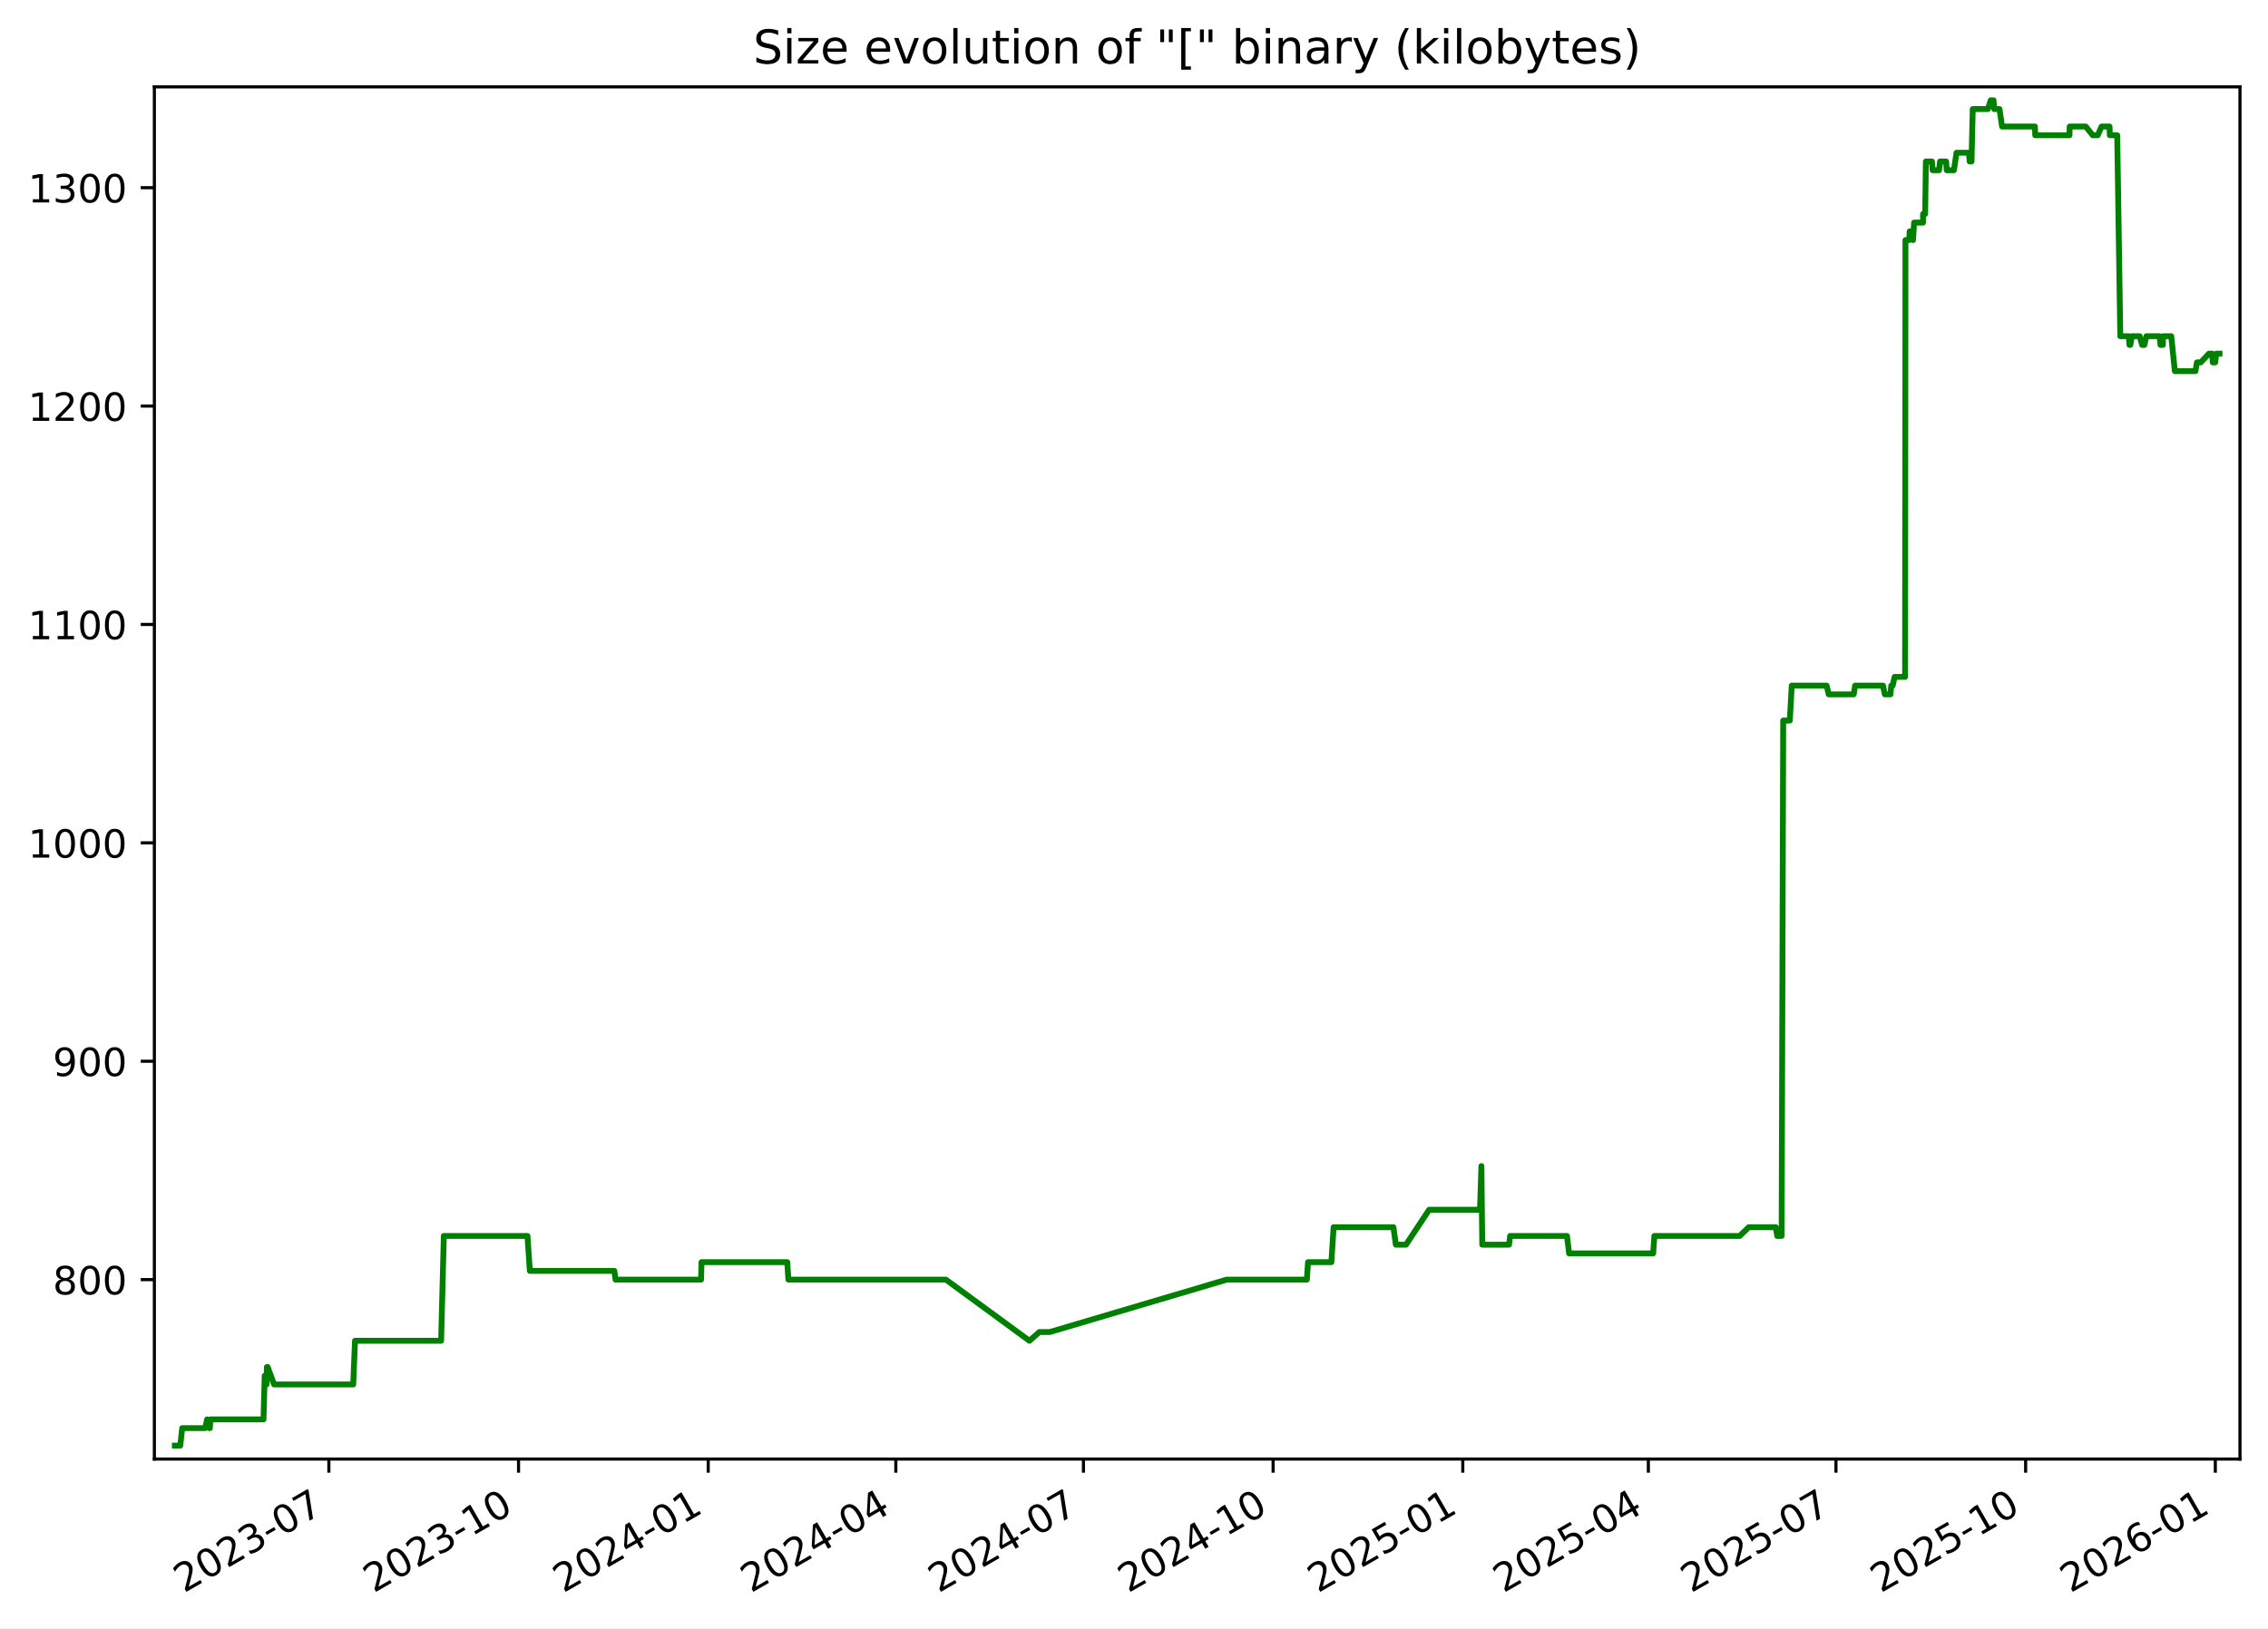
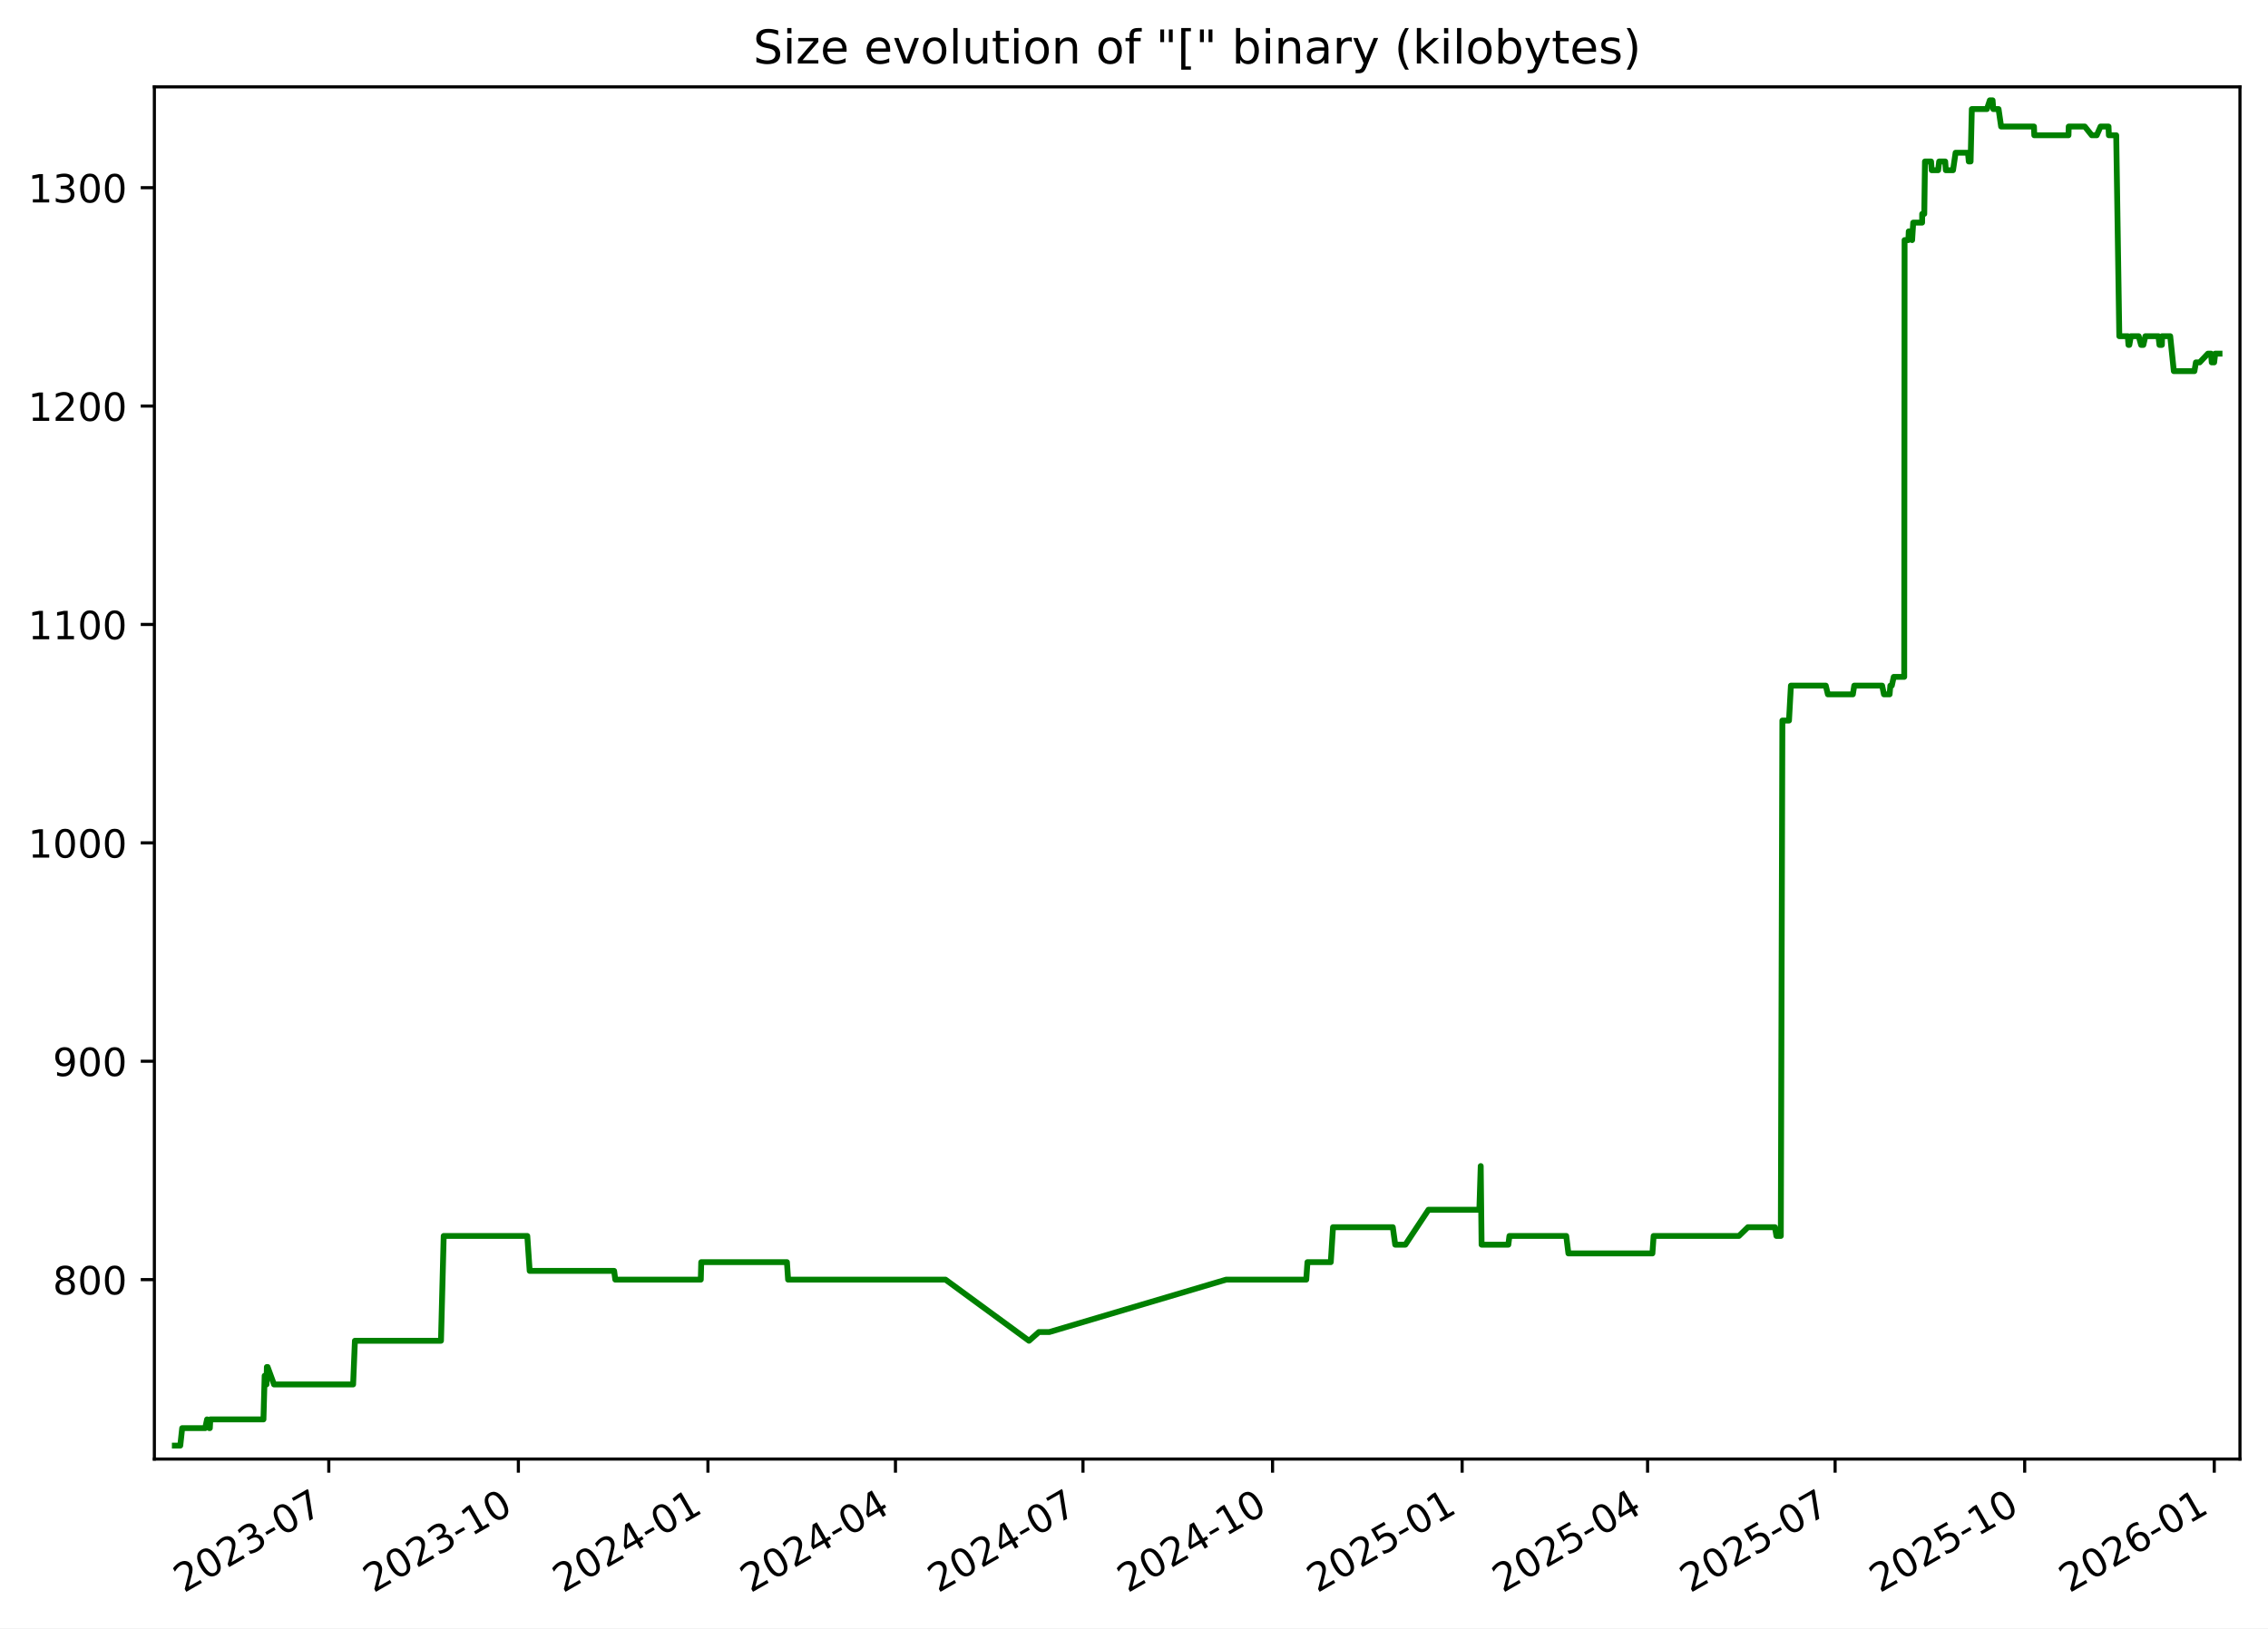
<svg xmlns="http://www.w3.org/2000/svg" xmlns:xlink="http://www.w3.org/1999/xlink" width="582.53pt" height="418.303pt" viewBox="0 0 582.53 418.303" version="1.1">
  <defs>
    <style type="text/css">*{stroke-linejoin: round; stroke-linecap: butt}</style>
  </defs>
  <g id="figure_1">
    <g id="patch_1">
      <path d="M -0 418.303  L 582.53 418.303  L 582.53 0  L -0 0  z " style="fill: #ffffff" />
    </g>
    <g id="axes_1">
      <g id="patch_2">
        <path d="M 39.65 374.83  L 575.33 374.83  L 575.33 22.318  L 39.65 22.318  z " style="fill: #ffffff" />
      </g>
      <g id="matplotlib.axis_1">
        <g id="xtick_1">
          <g id="line2d_1">
            <defs>
-               <path id="m2ae72f16f3" d="M 0 0  L 0 3.5  " style="stroke: #000000; stroke-width: 0.8" />
+               <path id="maf9f9724b5" d="M 0 0  L 0 3.5  " style="stroke: #000000; stroke-width: 0.8" />
            </defs>
            <g>
-               <use xlink:href="#m2ae72f16f3" x="84.469" y="374.83" style="stroke: #000000; stroke-width: 0.8" />
+               <use xlink:href="#maf9f9724b5" x="84.449" y="374.83" style="stroke: #000000; stroke-width: 0.8" />
            </g>
          </g>
          <g id="text_1">
-             <g transform="translate(47.24427 409.302) rotate(-30) scale(0.1 -0.1)">
+             <g transform="translate(47.22401 409.302) rotate(-30) scale(0.1 -0.1)">
              <defs>
                <path id="DejaVuSans-32" d="M 1228 531  L 3431 531  L 3431 0  L 469 0  L 469 531  Q 828 903 1448 1529  Q 2069 2156 2228 2338  Q 2531 2678 2651 2914  Q 2772 3150 2772 3378  Q 2772 3750 2511 3984  Q 2250 4219 1831 4219  Q 1534 4219 1204 4116  Q 875 4013 500 3803  L 500 4441  Q 881 4594 1212 4672  Q 1544 4750 1819 4750  Q 2544 4750 2975 4387  Q 3406 4025 3406 3419  Q 3406 3131 3298 2873  Q 3191 2616 2906 2266  Q 2828 2175 2409 1742  Q 1991 1309 1228 531  z " transform="scale(0.015625)" />
                <path id="DejaVuSans-30" d="M 2034 4250  Q 1547 4250 1301 3770  Q 1056 3291 1056 2328  Q 1056 1369 1301 889  Q 1547 409 2034 409  Q 2525 409 2770 889  Q 3016 1369 3016 2328  Q 3016 3291 2770 3770  Q 2525 4250 2034 4250  z M 2034 4750  Q 2819 4750 3233 4129  Q 3647 3509 3647 2328  Q 3647 1150 3233 529  Q 2819 -91 2034 -91  Q 1250 -91 836 529  Q 422 1150 422 2328  Q 422 3509 836 4129  Q 1250 4750 2034 4750  z " transform="scale(0.015625)" />
                <path id="DejaVuSans-33" d="M 2597 2516  Q 3050 2419 3304 2112  Q 3559 1806 3559 1356  Q 3559 666 3084 287  Q 2609 -91 1734 -91  Q 1441 -91 1130 -33  Q 819 25 488 141  L 488 750  Q 750 597 1062 519  Q 1375 441 1716 441  Q 2309 441 2620 675  Q 2931 909 2931 1356  Q 2931 1769 2642 2001  Q 2353 2234 1838 2234  L 1294 2234  L 1294 2753  L 1863 2753  Q 2328 2753 2575 2939  Q 2822 3125 2822 3475  Q 2822 3834 2567 4026  Q 2313 4219 1838 4219  Q 1578 4219 1281 4162  Q 984 4106 628 3988  L 628 4550  Q 988 4650 1302 4700  Q 1616 4750 1894 4750  Q 2613 4750 3031 4423  Q 3450 4097 3450 3541  Q 3450 3153 3228 2886  Q 3006 2619 2597 2516  z " transform="scale(0.015625)" />
                <path id="DejaVuSans-2d" d="M 313 2009  L 1997 2009  L 1997 1497  L 313 1497  L 313 2009  z " transform="scale(0.015625)" />
                <path id="DejaVuSans-37" d="M 525 4666  L 3525 4666  L 3525 4397  L 1831 0  L 1172 0  L 2766 4134  L 525 4134  L 525 4666  z " transform="scale(0.015625)" />
              </defs>
              <use xlink:href="#DejaVuSans-32" />
              <use xlink:href="#DejaVuSans-30" x="63.623" />
              <use xlink:href="#DejaVuSans-32" x="127.246" />
              <use xlink:href="#DejaVuSans-33" x="190.869" />
              <use xlink:href="#DejaVuSans-2d" x="254.492" />
              <use xlink:href="#DejaVuSans-30" x="290.576" />
              <use xlink:href="#DejaVuSans-37" x="354.199" />
            </g>
          </g>
        </g>
        <g id="xtick_2">
          <g id="line2d_2">
            <g>
-               <use xlink:href="#m2ae72f16f3" x="133.187" y="374.83" style="stroke: #000000; stroke-width: 0.8" />
+               <use xlink:href="#maf9f9724b5" x="133.141" y="374.83" style="stroke: #000000; stroke-width: 0.8" />
            </g>
          </g>
          <g id="text_2">
-             <g transform="translate(95.96168 409.302) rotate(-30) scale(0.1 -0.1)">
+             <g transform="translate(95.91649 409.302) rotate(-30) scale(0.1 -0.1)">
              <defs>
                <path id="DejaVuSans-31" d="M 794 531  L 1825 531  L 1825 4091  L 703 3866  L 703 4441  L 1819 4666  L 2450 4666  L 2450 531  L 3481 531  L 3481 0  L 794 0  L 794 531  z " transform="scale(0.015625)" />
              </defs>
              <use xlink:href="#DejaVuSans-32" />
              <use xlink:href="#DejaVuSans-30" x="63.623" />
              <use xlink:href="#DejaVuSans-32" x="127.246" />
              <use xlink:href="#DejaVuSans-33" x="190.869" />
              <use xlink:href="#DejaVuSans-2d" x="254.492" />
              <use xlink:href="#DejaVuSans-31" x="290.576" />
              <use xlink:href="#DejaVuSans-30" x="354.199" />
            </g>
          </g>
        </g>
        <g id="xtick_3">
          <g id="line2d_3">
            <g>
-               <use xlink:href="#m2ae72f16f3" x="181.904" y="374.83" style="stroke: #000000; stroke-width: 0.8" />
+               <use xlink:href="#maf9f9724b5" x="181.834" y="374.83" style="stroke: #000000; stroke-width: 0.8" />
            </g>
          </g>
          <g id="text_3">
-             <g transform="translate(144.6791 409.302) rotate(-30) scale(0.1 -0.1)">
+             <g transform="translate(144.609 409.302) rotate(-30) scale(0.1 -0.1)">
              <defs>
                <path id="DejaVuSans-34" d="M 2419 4116  L 825 1625  L 2419 1625  L 2419 4116  z M 2253 4666  L 3047 4666  L 3047 1625  L 3713 1625  L 3713 1100  L 3047 1100  L 3047 0  L 2419 0  L 2419 1100  L 313 1100  L 313 1709  L 2253 4666  z " transform="scale(0.015625)" />
              </defs>
              <use xlink:href="#DejaVuSans-32" />
              <use xlink:href="#DejaVuSans-30" x="63.623" />
              <use xlink:href="#DejaVuSans-32" x="127.246" />
              <use xlink:href="#DejaVuSans-34" x="190.869" />
              <use xlink:href="#DejaVuSans-2d" x="254.492" />
              <use xlink:href="#DejaVuSans-30" x="290.576" />
              <use xlink:href="#DejaVuSans-31" x="354.199" />
            </g>
          </g>
        </g>
        <g id="xtick_4">
          <g id="line2d_4">
            <g>
-               <use xlink:href="#m2ae72f16f3" x="230.092" y="374.83" style="stroke: #000000; stroke-width: 0.8" />
+               <use xlink:href="#maf9f9724b5" x="229.997" y="374.83" style="stroke: #000000; stroke-width: 0.8" />
            </g>
          </g>
          <g id="text_4">
-             <g transform="translate(192.867 409.302) rotate(-30) scale(0.1 -0.1)">
+             <g transform="translate(192.7722 409.302) rotate(-30) scale(0.1 -0.1)">
              <use xlink:href="#DejaVuSans-32" />
              <use xlink:href="#DejaVuSans-30" x="63.623" />
              <use xlink:href="#DejaVuSans-32" x="127.246" />
              <use xlink:href="#DejaVuSans-34" x="190.869" />
              <use xlink:href="#DejaVuSans-2d" x="254.492" />
              <use xlink:href="#DejaVuSans-30" x="290.576" />
              <use xlink:href="#DejaVuSans-34" x="354.199" />
            </g>
          </g>
        </g>
        <g id="xtick_5">
          <g id="line2d_5">
            <g>
-               <use xlink:href="#m2ae72f16f3" x="278.28" y="374.83" style="stroke: #000000; stroke-width: 0.8" />
+               <use xlink:href="#maf9f9724b5" x="278.16" y="374.83" style="stroke: #000000; stroke-width: 0.8" />
            </g>
          </g>
          <g id="text_5">
-             <g transform="translate(241.0549 409.302) rotate(-30) scale(0.1 -0.1)">
+             <g transform="translate(240.9354 409.302) rotate(-30) scale(0.1 -0.1)">
              <use xlink:href="#DejaVuSans-32" />
              <use xlink:href="#DejaVuSans-30" x="63.623" />
              <use xlink:href="#DejaVuSans-32" x="127.246" />
              <use xlink:href="#DejaVuSans-34" x="190.869" />
              <use xlink:href="#DejaVuSans-2d" x="254.492" />
              <use xlink:href="#DejaVuSans-30" x="290.576" />
              <use xlink:href="#DejaVuSans-37" x="354.199" />
            </g>
          </g>
        </g>
        <g id="xtick_6">
          <g id="line2d_6">
            <g>
-               <use xlink:href="#m2ae72f16f3" x="326.997" y="374.83" style="stroke: #000000; stroke-width: 0.8" />
+               <use xlink:href="#maf9f9724b5" x="326.853" y="374.83" style="stroke: #000000; stroke-width: 0.8" />
            </g>
          </g>
          <g id="text_6">
-             <g transform="translate(289.7723 409.302) rotate(-30) scale(0.1 -0.1)">
+             <g transform="translate(289.6279 409.302) rotate(-30) scale(0.1 -0.1)">
              <use xlink:href="#DejaVuSans-32" />
              <use xlink:href="#DejaVuSans-30" x="63.623" />
              <use xlink:href="#DejaVuSans-32" x="127.246" />
              <use xlink:href="#DejaVuSans-34" x="190.869" />
              <use xlink:href="#DejaVuSans-2d" x="254.492" />
              <use xlink:href="#DejaVuSans-31" x="290.576" />
              <use xlink:href="#DejaVuSans-30" x="354.199" />
            </g>
          </g>
        </g>
        <g id="xtick_7">
          <g id="line2d_7">
            <g>
-               <use xlink:href="#m2ae72f16f3" x="375.715" y="374.83" style="stroke: #000000; stroke-width: 0.8" />
+               <use xlink:href="#maf9f9724b5" x="375.545" y="374.83" style="stroke: #000000; stroke-width: 0.8" />
            </g>
          </g>
          <g id="text_7">
-             <g transform="translate(338.4897 409.302) rotate(-30) scale(0.1 -0.1)">
+             <g transform="translate(338.3204 409.302) rotate(-30) scale(0.1 -0.1)">
              <defs>
                <path id="DejaVuSans-35" d="M 691 4666  L 3169 4666  L 3169 4134  L 1269 4134  L 1269 2991  Q 1406 3038 1543 3061  Q 1681 3084 1819 3084  Q 2600 3084 3056 2656  Q 3513 2228 3513 1497  Q 3513 744 3044 326  Q 2575 -91 1722 -91  Q 1428 -91 1123 -41  Q 819 9 494 109  L 494 744  Q 775 591 1075 516  Q 1375 441 1709 441  Q 2250 441 2565 725  Q 2881 1009 2881 1497  Q 2881 1984 2565 2268  Q 2250 2553 1709 2553  Q 1456 2553 1204 2497  Q 953 2441 691 2322  L 691 4666  z " transform="scale(0.015625)" />
              </defs>
              <use xlink:href="#DejaVuSans-32" />
              <use xlink:href="#DejaVuSans-30" x="63.623" />
              <use xlink:href="#DejaVuSans-32" x="127.246" />
              <use xlink:href="#DejaVuSans-35" x="190.869" />
              <use xlink:href="#DejaVuSans-2d" x="254.492" />
              <use xlink:href="#DejaVuSans-30" x="290.576" />
              <use xlink:href="#DejaVuSans-31" x="354.199" />
            </g>
          </g>
        </g>
        <g id="xtick_8">
          <g id="line2d_8">
            <g>
-               <use xlink:href="#m2ae72f16f3" x="423.373" y="374.83" style="stroke: #000000; stroke-width: 0.8" />
+               <use xlink:href="#maf9f9724b5" x="423.179" y="374.83" style="stroke: #000000; stroke-width: 0.8" />
            </g>
          </g>
          <g id="text_8">
-             <g transform="translate(386.148 409.302) rotate(-30) scale(0.1 -0.1)">
+             <g transform="translate(385.9543 409.302) rotate(-30) scale(0.1 -0.1)">
              <use xlink:href="#DejaVuSans-32" />
              <use xlink:href="#DejaVuSans-30" x="63.623" />
              <use xlink:href="#DejaVuSans-32" x="127.246" />
              <use xlink:href="#DejaVuSans-35" x="190.869" />
              <use xlink:href="#DejaVuSans-2d" x="254.492" />
              <use xlink:href="#DejaVuSans-30" x="290.576" />
              <use xlink:href="#DejaVuSans-34" x="354.199" />
            </g>
          </g>
        </g>
        <g id="xtick_9">
          <g id="line2d_9">
            <g>
-               <use xlink:href="#m2ae72f16f3" x="471.561" y="374.83" style="stroke: #000000; stroke-width: 0.8" />
+               <use xlink:href="#maf9f9724b5" x="471.342" y="374.83" style="stroke: #000000; stroke-width: 0.8" />
            </g>
          </g>
          <g id="text_9">
-             <g transform="translate(434.3359 409.302) rotate(-30) scale(0.1 -0.1)">
+             <g transform="translate(434.1175 409.302) rotate(-30) scale(0.1 -0.1)">
              <use xlink:href="#DejaVuSans-32" />
              <use xlink:href="#DejaVuSans-30" x="63.623" />
              <use xlink:href="#DejaVuSans-32" x="127.246" />
              <use xlink:href="#DejaVuSans-35" x="190.869" />
              <use xlink:href="#DejaVuSans-2d" x="254.492" />
              <use xlink:href="#DejaVuSans-30" x="290.576" />
              <use xlink:href="#DejaVuSans-37" x="354.199" />
            </g>
          </g>
        </g>
        <g id="xtick_10">
          <g id="line2d_10">
            <g>
-               <use xlink:href="#m2ae72f16f3" x="520.278" y="374.83" style="stroke: #000000; stroke-width: 0.8" />
+               <use xlink:href="#maf9f9724b5" x="520.035" y="374.83" style="stroke: #000000; stroke-width: 0.8" />
            </g>
          </g>
          <g id="text_10">
-             <g transform="translate(483.0533 409.302) rotate(-30) scale(0.1 -0.1)">
+             <g transform="translate(482.81 409.302) rotate(-30) scale(0.1 -0.1)">
              <use xlink:href="#DejaVuSans-32" />
              <use xlink:href="#DejaVuSans-30" x="63.623" />
              <use xlink:href="#DejaVuSans-32" x="127.246" />
              <use xlink:href="#DejaVuSans-35" x="190.869" />
              <use xlink:href="#DejaVuSans-2d" x="254.492" />
              <use xlink:href="#DejaVuSans-31" x="290.576" />
              <use xlink:href="#DejaVuSans-30" x="354.199" />
            </g>
          </g>
        </g>
        <g id="xtick_11">
          <g id="line2d_11">
            <g>
-               <use xlink:href="#m2ae72f16f3" x="568.996" y="374.83" style="stroke: #000000; stroke-width: 0.8" />
+               <use xlink:href="#maf9f9724b5" x="568.727" y="374.83" style="stroke: #000000; stroke-width: 0.8" />
            </g>
          </g>
          <g id="text_11">
-             <g transform="translate(531.7708 409.302) rotate(-30) scale(0.1 -0.1)">
+             <g transform="translate(531.5025 409.302) rotate(-30) scale(0.1 -0.1)">
              <defs>
                <path id="DejaVuSans-36" d="M 2113 2584  Q 1688 2584 1439 2293  Q 1191 2003 1191 1497  Q 1191 994 1439 701  Q 1688 409 2113 409  Q 2538 409 2786 701  Q 3034 994 3034 1497  Q 3034 2003 2786 2293  Q 2538 2584 2113 2584  z M 3366 4563  L 3366 3988  Q 3128 4100 2886 4159  Q 2644 4219 2406 4219  Q 1781 4219 1451 3797  Q 1122 3375 1075 2522  Q 1259 2794 1537 2939  Q 1816 3084 2150 3084  Q 2853 3084 3261 2657  Q 3669 2231 3669 1497  Q 3669 778 3244 343  Q 2819 -91 2113 -91  Q 1303 -91 875 529  Q 447 1150 447 2328  Q 447 3434 972 4092  Q 1497 4750 2381 4750  Q 2619 4750 2861 4703  Q 3103 4656 3366 4563  z " transform="scale(0.015625)" />
              </defs>
              <use xlink:href="#DejaVuSans-32" />
              <use xlink:href="#DejaVuSans-30" x="63.623" />
              <use xlink:href="#DejaVuSans-32" x="127.246" />
              <use xlink:href="#DejaVuSans-36" x="190.869" />
              <use xlink:href="#DejaVuSans-2d" x="254.492" />
              <use xlink:href="#DejaVuSans-30" x="290.576" />
              <use xlink:href="#DejaVuSans-31" x="354.199" />
            </g>
          </g>
        </g>
      </g>
      <g id="matplotlib.axis_2">
        <g id="ytick_1">
          <g id="line2d_12">
            <defs>
-               <path id="mdbdac27365" d="M 0 0  L -3.5 0  " style="stroke: #000000; stroke-width: 0.8" />
+               <path id="mfe5456cec6" d="M 0 0  L -3.5 0  " style="stroke: #000000; stroke-width: 0.8" />
            </defs>
            <g>
-               <use xlink:href="#mdbdac27365" x="39.65" y="328.735" style="stroke: #000000; stroke-width: 0.8" />
+               <use xlink:href="#mfe5456cec6" x="39.65" y="328.735" style="stroke: #000000; stroke-width: 0.8" />
            </g>
          </g>
          <g id="text_12">
            <g transform="translate(13.5625 332.5344) scale(0.1 -0.1)">
              <defs>
                <path id="DejaVuSans-38" d="M 2034 2216  Q 1584 2216 1326 1975  Q 1069 1734 1069 1313  Q 1069 891 1326 650  Q 1584 409 2034 409  Q 2484 409 2743 651  Q 3003 894 3003 1313  Q 3003 1734 2745 1975  Q 2488 2216 2034 2216  z M 1403 2484  Q 997 2584 770 2862  Q 544 3141 544 3541  Q 544 4100 942 4425  Q 1341 4750 2034 4750  Q 2731 4750 3128 4425  Q 3525 4100 3525 3541  Q 3525 3141 3298 2862  Q 3072 2584 2669 2484  Q 3125 2378 3379 2068  Q 3634 1759 3634 1313  Q 3634 634 3220 271  Q 2806 -91 2034 -91  Q 1263 -91 848 271  Q 434 634 434 1313  Q 434 1759 690 2068  Q 947 2378 1403 2484  z M 1172 3481  Q 1172 3119 1398 2916  Q 1625 2713 2034 2713  Q 2441 2713 2670 2916  Q 2900 3119 2900 3481  Q 2900 3844 2670 4047  Q 2441 4250 2034 4250  Q 1625 4250 1398 4047  Q 1172 3844 1172 3481  z " transform="scale(0.015625)" />
              </defs>
              <use xlink:href="#DejaVuSans-38" />
              <use xlink:href="#DejaVuSans-30" x="63.623" />
              <use xlink:href="#DejaVuSans-30" x="127.246" />
            </g>
          </g>
        </g>
        <g id="ytick_2">
          <g id="line2d_13">
            <g>
-               <use xlink:href="#mdbdac27365" x="39.65" y="272.631" style="stroke: #000000; stroke-width: 0.8" />
+               <use xlink:href="#mfe5456cec6" x="39.65" y="272.631" style="stroke: #000000; stroke-width: 0.8" />
            </g>
          </g>
          <g id="text_13">
            <g transform="translate(13.5625 276.4305) scale(0.1 -0.1)">
              <defs>
                <path id="DejaVuSans-39" d="M 703 97  L 703 672  Q 941 559 1184 500  Q 1428 441 1663 441  Q 2288 441 2617 861  Q 2947 1281 2994 2138  Q 2813 1869 2534 1725  Q 2256 1581 1919 1581  Q 1219 1581 811 2004  Q 403 2428 403 3163  Q 403 3881 828 4315  Q 1253 4750 1959 4750  Q 2769 4750 3195 4129  Q 3622 3509 3622 2328  Q 3622 1225 3098 567  Q 2575 -91 1691 -91  Q 1453 -91 1209 -44  Q 966 3 703 97  z M 1959 2075  Q 2384 2075 2632 2365  Q 2881 2656 2881 3163  Q 2881 3666 2632 3958  Q 2384 4250 1959 4250  Q 1534 4250 1286 3958  Q 1038 3666 1038 3163  Q 1038 2656 1286 2365  Q 1534 2075 1959 2075  z " transform="scale(0.015625)" />
              </defs>
              <use xlink:href="#DejaVuSans-39" />
              <use xlink:href="#DejaVuSans-30" x="63.623" />
              <use xlink:href="#DejaVuSans-30" x="127.246" />
            </g>
          </g>
        </g>
        <g id="ytick_3">
          <g id="line2d_14">
            <g>
-               <use xlink:href="#mdbdac27365" x="39.65" y="216.527" style="stroke: #000000; stroke-width: 0.8" />
+               <use xlink:href="#mfe5456cec6" x="39.65" y="216.527" style="stroke: #000000; stroke-width: 0.8" />
            </g>
          </g>
          <g id="text_14">
            <g transform="translate(7.2 220.3266) scale(0.1 -0.1)">
              <use xlink:href="#DejaVuSans-31" />
              <use xlink:href="#DejaVuSans-30" x="63.623" />
              <use xlink:href="#DejaVuSans-30" x="127.246" />
              <use xlink:href="#DejaVuSans-30" x="190.869" />
            </g>
          </g>
        </g>
        <g id="ytick_4">
          <g id="line2d_15">
            <g>
-               <use xlink:href="#mdbdac27365" x="39.65" y="160.423" style="stroke: #000000; stroke-width: 0.8" />
+               <use xlink:href="#mfe5456cec6" x="39.65" y="160.423" style="stroke: #000000; stroke-width: 0.8" />
            </g>
          </g>
          <g id="text_15">
            <g transform="translate(7.2 164.2227) scale(0.1 -0.1)">
              <use xlink:href="#DejaVuSans-31" />
              <use xlink:href="#DejaVuSans-31" x="63.623" />
              <use xlink:href="#DejaVuSans-30" x="127.246" />
              <use xlink:href="#DejaVuSans-30" x="190.869" />
            </g>
          </g>
        </g>
        <g id="ytick_5">
          <g id="line2d_16">
            <g>
-               <use xlink:href="#mdbdac27365" x="39.65" y="104.32" style="stroke: #000000; stroke-width: 0.8" />
+               <use xlink:href="#mfe5456cec6" x="39.65" y="104.32" style="stroke: #000000; stroke-width: 0.8" />
            </g>
          </g>
          <g id="text_16">
            <g transform="translate(7.2 108.1188) scale(0.1 -0.1)">
              <use xlink:href="#DejaVuSans-31" />
              <use xlink:href="#DejaVuSans-32" x="63.623" />
              <use xlink:href="#DejaVuSans-30" x="127.246" />
              <use xlink:href="#DejaVuSans-30" x="190.869" />
            </g>
          </g>
        </g>
        <g id="ytick_6">
          <g id="line2d_17">
            <g>
-               <use xlink:href="#mdbdac27365" x="39.65" y="48.216" style="stroke: #000000; stroke-width: 0.8" />
+               <use xlink:href="#mfe5456cec6" x="39.65" y="48.216" style="stroke: #000000; stroke-width: 0.8" />
            </g>
          </g>
          <g id="text_17">
            <g transform="translate(7.2 52.0149) scale(0.1 -0.1)">
              <use xlink:href="#DejaVuSans-31" />
              <use xlink:href="#DejaVuSans-33" x="63.623" />
              <use xlink:href="#DejaVuSans-30" x="127.246" />
              <use xlink:href="#DejaVuSans-30" x="190.869" />
            </g>
          </g>
        </g>
      </g>
      <g id="line2d_18">
-         <path d="M 44.902 371.374  L 46.304 371.374  L 46.794 366.886  L 52.712 366.886  L 53.188 364.642  L 53.758 366.886  L 53.903 366.886  L 54.023 364.642  L 67.679 364.642  L 67.989 353.421  L 68.462 355.665  L 68.558 351.177  L 68.746 351.177  L 70.396 355.665  L 90.723 355.665  L 91.184 344.444  L 113.301 344.444  L 113.999 317.514  L 135.48 317.514  L 136.094 326.491  L 157.793 326.491  L 158.096 328.735  L 180.066 328.735  L 180.181 324.247  L 202.204 324.247  L 202.501 328.735  L 242.95 328.735  L 264.412 344.444  L 266.946 342.2  L 269.634 342.2  L 315.075 328.735  L 335.658 328.735  L 335.967 324.247  L 341.961 324.247  L 342.534 315.27  L 357.897 315.27  L 358.518 319.759  L 361.125 319.759  L 367.073 310.782  L 380.139 310.782  L 380.492 299.561  L 380.714 319.759  L 387.586 319.759  L 387.87 317.514  L 402.471 317.514  L 403.027 322.003  L 424.611 322.003  L 424.923 317.514  L 446.843 317.514  L 449.157 315.27  L 456.101 315.27  L 456.484 317.514  L 457.608 317.514  L 458.01 185.109  L 459.712 185.109  L 460.204 176.133  L 469.163 176.133  L 469.704 178.377  L 476.121 178.377  L 476.485 176.133  L 483.64 176.133  L 484.115 178.377  L 485.565 178.377  L 485.756 176.133  L 486.13 176.133  L 486.631 173.888  L 489.32 173.888  L 489.415 61.681  L 490.391 61.681  L 490.49 59.436  L 491.009 59.436  L 491.354 61.681  L 491.633 57.192  L 493.92 57.192  L 493.938 54.948  L 494.474 54.948  L 494.655 41.483  L 496.217 41.483  L 496.38 43.727  L 498.037 43.727  L 498.3 41.483  L 499.851 41.483  L 500.015 43.727  L 501.863 43.727  L 502.524 39.239  L 505.712 39.239  L 505.913 41.483  L 506.379 41.483  L 506.694 28.018  L 510.579 28.018  L 511.319 25.774  L 512.03 25.774  L 512.205 28.018  L 513.566 28.018  L 514.223 32.507  L 522.663 32.507  L 522.745 34.751  L 531.534 34.751  L 531.597 32.507  L 535.719 32.507  L 537.517 34.751  L 538.793 34.751  L 539.777 32.507  L 541.827 32.507  L 541.908 34.751  L 543.802 34.751  L 544.594 86.366  L 546.778 86.366  L 546.95 88.61  L 547.169 88.61  L 547.573 86.366  L 549.574 86.366  L 550.192 88.61  L 550.773 88.61  L 551.294 86.366  L 554.653 86.366  L 554.915 88.61  L 555.533 88.61  L 555.588 86.366  L 557.677 86.366  L 558.604 95.343  L 563.894 95.343  L 564.281 93.099  L 565.25 93.099  L 567.362 90.855  L 568.183 90.855  L 568.341 93.099  L 568.966 93.099  L 569.241 90.855  L 570.078 90.855  L 570.078 90.855  " clip-path="url(#p8e68bca3f2)" style="fill: none; stroke: #008000; stroke-width: 1.5; stroke-linecap: square" />
+         <path d="M 44.902 371.374  L 46.303 371.374  L 46.793 366.886  L 52.708 366.886  L 53.184 364.642  L 53.753 366.886  L 53.899 366.886  L 54.018 364.642  L 67.667 364.642  L 67.977 353.421  L 68.45 355.665  L 68.546 351.177  L 68.733 351.177  L 70.383 355.665  L 90.699 355.665  L 91.16 344.444  L 113.266 344.444  L 113.963 317.514  L 135.433 317.514  L 136.047 326.491  L 157.736 326.491  L 158.038 328.735  L 179.997 328.735  L 180.111 324.247  L 202.123 324.247  L 202.421 328.735  L 242.848 328.735  L 264.3 344.444  L 266.832 342.2  L 269.519 342.2  L 314.936 328.735  L 335.509 328.735  L 335.818 324.247  L 341.809 324.247  L 342.381 315.27  L 357.736 315.27  L 358.358 319.759  L 360.964 319.759  L 366.908 310.782  L 379.967 310.782  L 380.32 299.561  L 380.542 319.759  L 387.411 319.759  L 387.694 317.514  L 402.288 317.514  L 402.844 322.003  L 424.417 322.003  L 424.729 317.514  L 446.638 317.514  L 448.95 315.27  L 455.89 315.27  L 456.273 317.514  L 457.397 317.514  L 457.798 185.109  L 459.499 185.109  L 459.992 176.133  L 468.946 176.133  L 469.486 178.377  L 475.9 178.377  L 476.264 176.133  L 483.416 176.133  L 483.89 178.377  L 485.34 178.377  L 485.531 176.133  L 485.905 176.133  L 486.404 173.888  L 489.093 173.888  L 489.187 61.681  L 490.163 61.681  L 490.261 59.436  L 490.781 59.436  L 491.125 61.681  L 491.404 57.192  L 493.691 57.192  L 493.708 54.948  L 494.243 54.948  L 494.425 41.483  L 495.986 41.483  L 496.149 43.727  L 497.805 43.727  L 498.068 41.483  L 499.618 41.483  L 499.782 43.727  L 501.629 43.727  L 502.289 39.239  L 505.476 39.239  L 505.677 41.483  L 506.143 41.483  L 506.457 28.018  L 510.341 28.018  L 511.08 25.774  L 511.791 25.774  L 511.966 28.018  L 513.326 28.018  L 513.983 32.507  L 522.419 32.507  L 522.5 34.751  L 531.285 34.751  L 531.348 32.507  L 535.468 32.507  L 537.265 34.751  L 538.54 34.751  L 539.524 32.507  L 541.572 32.507  L 541.654 34.751  L 543.546 34.751  L 544.339 86.366  L 546.521 86.366  L 546.693 88.61  L 546.912 88.61  L 547.316 86.366  L 549.316 86.366  L 549.934 88.61  L 550.514 88.61  L 551.035 86.366  L 554.392 86.366  L 554.654 88.61  L 555.272 88.61  L 555.326 86.366  L 557.414 86.366  L 558.341 95.343  L 563.628 95.343  L 564.015 93.099  L 564.984 93.099  L 567.095 90.855  L 567.915 90.855  L 568.073 93.099  L 568.698 93.099  L 568.972 90.855  L 570.078 90.855  L 570.078 90.855  " clip-path="url(#p2f0426e2d2)" style="fill: none; stroke: #008000; stroke-width: 1.5; stroke-linecap: square" />
      </g>
      <g id="patch_3">
        <path d="M 39.65 374.83  L 39.65 22.318  " style="fill: none; stroke: #000000; stroke-width: 0.8; stroke-linejoin: miter; stroke-linecap: square" />
      </g>
      <g id="patch_4">
        <path d="M 575.33 374.83  L 575.33 22.318  " style="fill: none; stroke: #000000; stroke-width: 0.8; stroke-linejoin: miter; stroke-linecap: square" />
      </g>
      <g id="patch_5">
        <path d="M 39.65 374.83  L 575.33 374.83  " style="fill: none; stroke: #000000; stroke-width: 0.8; stroke-linejoin: miter; stroke-linecap: square" />
      </g>
      <g id="patch_6">
        <path d="M 39.65 22.318  L 575.33 22.318  " style="fill: none; stroke: #000000; stroke-width: 0.8; stroke-linejoin: miter; stroke-linecap: square" />
      </g>
      <g id="text_18">
        <g transform="translate(193.4534 16.31812) scale(0.12 -0.12)">
          <defs>
            <path id="DejaVuSans-53" d="M 3425 4513  L 3425 3897  Q 3066 4069 2747 4153  Q 2428 4238 2131 4238  Q 1616 4238 1336 4038  Q 1056 3838 1056 3469  Q 1056 3159 1242 3001  Q 1428 2844 1947 2747  L 2328 2669  Q 3034 2534 3370 2195  Q 3706 1856 3706 1288  Q 3706 609 3251 259  Q 2797 -91 1919 -91  Q 1588 -91 1214 -16  Q 841 59 441 206  L 441 856  Q 825 641 1194 531  Q 1563 422 1919 422  Q 2459 422 2753 634  Q 3047 847 3047 1241  Q 3047 1584 2836 1778  Q 2625 1972 2144 2069  L 1759 2144  Q 1053 2284 737 2584  Q 422 2884 422 3419  Q 422 4038 858 4394  Q 1294 4750 2059 4750  Q 2388 4750 2728 4690  Q 3069 4631 3425 4513  z " transform="scale(0.015625)" />
            <path id="DejaVuSans-69" d="M 603 3500  L 1178 3500  L 1178 0  L 603 0  L 603 3500  z M 603 4863  L 1178 4863  L 1178 4134  L 603 4134  L 603 4863  z " transform="scale(0.015625)" />
            <path id="DejaVuSans-7a" d="M 353 3500  L 3084 3500  L 3084 2975  L 922 459  L 3084 459  L 3084 0  L 275 0  L 275 525  L 2438 3041  L 353 3041  L 353 3500  z " transform="scale(0.015625)" />
            <path id="DejaVuSans-65" d="M 3597 1894  L 3597 1613  L 953 1613  Q 991 1019 1311 708  Q 1631 397 2203 397  Q 2534 397 2845 478  Q 3156 559 3463 722  L 3463 178  Q 3153 47 2828 -22  Q 2503 -91 2169 -91  Q 1331 -91 842 396  Q 353 884 353 1716  Q 353 2575 817 3079  Q 1281 3584 2069 3584  Q 2775 3584 3186 3129  Q 3597 2675 3597 1894  z M 3022 2063  Q 3016 2534 2758 2815  Q 2500 3097 2075 3097  Q 1594 3097 1305 2825  Q 1016 2553 972 2059  L 3022 2063  z " transform="scale(0.015625)" />
            <path id="DejaVuSans-20" transform="scale(0.015625)" />
            <path id="DejaVuSans-76" d="M 191 3500  L 800 3500  L 1894 563  L 2988 3500  L 3597 3500  L 2284 0  L 1503 0  L 191 3500  z " transform="scale(0.015625)" />
            <path id="DejaVuSans-6f" d="M 1959 3097  Q 1497 3097 1228 2736  Q 959 2375 959 1747  Q 959 1119 1226 758  Q 1494 397 1959 397  Q 2419 397 2687 759  Q 2956 1122 2956 1747  Q 2956 2369 2687 2733  Q 2419 3097 1959 3097  z M 1959 3584  Q 2709 3584 3137 3096  Q 3566 2609 3566 1747  Q 3566 888 3137 398  Q 2709 -91 1959 -91  Q 1206 -91 779 398  Q 353 888 353 1747  Q 353 2609 779 3096  Q 1206 3584 1959 3584  z " transform="scale(0.015625)" />
            <path id="DejaVuSans-6c" d="M 603 4863  L 1178 4863  L 1178 0  L 603 0  L 603 4863  z " transform="scale(0.015625)" />
            <path id="DejaVuSans-75" d="M 544 1381  L 544 3500  L 1119 3500  L 1119 1403  Q 1119 906 1312 657  Q 1506 409 1894 409  Q 2359 409 2629 706  Q 2900 1003 2900 1516  L 2900 3500  L 3475 3500  L 3475 0  L 2900 0  L 2900 538  Q 2691 219 2414 64  Q 2138 -91 1772 -91  Q 1169 -91 856 284  Q 544 659 544 1381  z M 1991 3584  L 1991 3584  z " transform="scale(0.015625)" />
            <path id="DejaVuSans-74" d="M 1172 4494  L 1172 3500  L 2356 3500  L 2356 3053  L 1172 3053  L 1172 1153  Q 1172 725 1289 603  Q 1406 481 1766 481  L 2356 481  L 2356 0  L 1766 0  Q 1100 0 847 248  Q 594 497 594 1153  L 594 3053  L 172 3053  L 172 3500  L 594 3500  L 594 4494  L 1172 4494  z " transform="scale(0.015625)" />
            <path id="DejaVuSans-6e" d="M 3513 2113  L 3513 0  L 2938 0  L 2938 2094  Q 2938 2591 2744 2837  Q 2550 3084 2163 3084  Q 1697 3084 1428 2787  Q 1159 2491 1159 1978  L 1159 0  L 581 0  L 581 3500  L 1159 3500  L 1159 2956  Q 1366 3272 1645 3428  Q 1925 3584 2291 3584  Q 2894 3584 3203 3211  Q 3513 2838 3513 2113  z " transform="scale(0.015625)" />
            <path id="DejaVuSans-66" d="M 2375 4863  L 2375 4384  L 1825 4384  Q 1516 4384 1395 4259  Q 1275 4134 1275 3809  L 1275 3500  L 2222 3500  L 2222 3053  L 1275 3053  L 1275 0  L 697 0  L 697 3053  L 147 3053  L 147 3500  L 697 3500  L 697 3744  Q 697 4328 969 4595  Q 1241 4863 1831 4863  L 2375 4863  z " transform="scale(0.015625)" />
            <path id="DejaVuSans-22" d="M 1147 4666  L 1147 2931  L 616 2931  L 616 4666  L 1147 4666  z M 2328 4666  L 2328 2931  L 1797 2931  L 1797 4666  L 2328 4666  z " transform="scale(0.015625)" />
            <path id="DejaVuSans-5b" d="M 550 4863  L 1875 4863  L 1875 4416  L 1125 4416  L 1125 -397  L 1875 -397  L 1875 -844  L 550 -844  L 550 4863  z " transform="scale(0.015625)" />
            <path id="DejaVuSans-62" d="M 3116 1747  Q 3116 2381 2855 2742  Q 2594 3103 2138 3103  Q 1681 3103 1420 2742  Q 1159 2381 1159 1747  Q 1159 1113 1420 752  Q 1681 391 2138 391  Q 2594 391 2855 752  Q 3116 1113 3116 1747  z M 1159 2969  Q 1341 3281 1617 3432  Q 1894 3584 2278 3584  Q 2916 3584 3314 3078  Q 3713 2572 3713 1747  Q 3713 922 3314 415  Q 2916 -91 2278 -91  Q 1894 -91 1617 61  Q 1341 213 1159 525  L 1159 0  L 581 0  L 581 4863  L 1159 4863  L 1159 2969  z " transform="scale(0.015625)" />
            <path id="DejaVuSans-61" d="M 2194 1759  Q 1497 1759 1228 1600  Q 959 1441 959 1056  Q 959 750 1161 570  Q 1363 391 1709 391  Q 2188 391 2477 730  Q 2766 1069 2766 1631  L 2766 1759  L 2194 1759  z M 3341 1997  L 3341 0  L 2766 0  L 2766 531  Q 2569 213 2275 61  Q 1981 -91 1556 -91  Q 1019 -91 701 211  Q 384 513 384 1019  Q 384 1609 779 1909  Q 1175 2209 1959 2209  L 2766 2209  L 2766 2266  Q 2766 2663 2505 2880  Q 2244 3097 1772 3097  Q 1472 3097 1187 3025  Q 903 2953 641 2809  L 641 3341  Q 956 3463 1253 3523  Q 1550 3584 1831 3584  Q 2591 3584 2966 3190  Q 3341 2797 3341 1997  z " transform="scale(0.015625)" />
            <path id="DejaVuSans-72" d="M 2631 2963  Q 2534 3019 2420 3045  Q 2306 3072 2169 3072  Q 1681 3072 1420 2755  Q 1159 2438 1159 1844  L 1159 0  L 581 0  L 581 3500  L 1159 3500  L 1159 2956  Q 1341 3275 1631 3429  Q 1922 3584 2338 3584  Q 2397 3584 2469 3576  Q 2541 3569 2628 3553  L 2631 2963  z " transform="scale(0.015625)" />
            <path id="DejaVuSans-79" d="M 2059 -325  Q 1816 -950 1584 -1140  Q 1353 -1331 966 -1331  L 506 -1331  L 506 -850  L 844 -850  Q 1081 -850 1212 -737  Q 1344 -625 1503 -206  L 1606 56  L 191 3500  L 800 3500  L 1894 763  L 2988 3500  L 3597 3500  L 2059 -325  z " transform="scale(0.015625)" />
            <path id="DejaVuSans-28" d="M 1984 4856  Q 1566 4138 1362 3434  Q 1159 2731 1159 2009  Q 1159 1288 1364 580  Q 1569 -128 1984 -844  L 1484 -844  Q 1016 -109 783 600  Q 550 1309 550 2009  Q 550 2706 781 3412  Q 1013 4119 1484 4856  L 1984 4856  z " transform="scale(0.015625)" />
            <path id="DejaVuSans-6b" d="M 581 4863  L 1159 4863  L 1159 1991  L 2875 3500  L 3609 3500  L 1753 1863  L 3688 0  L 2938 0  L 1159 1709  L 1159 0  L 581 0  L 581 4863  z " transform="scale(0.015625)" />
            <path id="DejaVuSans-73" d="M 2834 3397  L 2834 2853  Q 2591 2978 2328 3040  Q 2066 3103 1784 3103  Q 1356 3103 1142 2972  Q 928 2841 928 2578  Q 928 2378 1081 2264  Q 1234 2150 1697 2047  L 1894 2003  Q 2506 1872 2764 1633  Q 3022 1394 3022 966  Q 3022 478 2636 193  Q 2250 -91 1575 -91  Q 1294 -91 989 -36  Q 684 19 347 128  L 347 722  Q 666 556 975 473  Q 1284 391 1588 391  Q 1994 391 2212 530  Q 2431 669 2431 922  Q 2431 1156 2273 1281  Q 2116 1406 1581 1522  L 1381 1569  Q 847 1681 609 1914  Q 372 2147 372 2553  Q 372 3047 722 3315  Q 1072 3584 1716 3584  Q 2034 3584 2315 3537  Q 2597 3491 2834 3397  z " transform="scale(0.015625)" />
            <path id="DejaVuSans-29" d="M 513 4856  L 1013 4856  Q 1481 4119 1714 3412  Q 1947 2706 1947 2009  Q 1947 1309 1714 600  Q 1481 -109 1013 -844  L 513 -844  Q 928 -128 1133 580  Q 1338 1288 1338 2009  Q 1338 2731 1133 3434  Q 928 4138 513 4856  z " transform="scale(0.015625)" />
          </defs>
          <use xlink:href="#DejaVuSans-53" />
          <use xlink:href="#DejaVuSans-69" x="63.477" />
          <use xlink:href="#DejaVuSans-7a" x="91.26" />
          <use xlink:href="#DejaVuSans-65" x="143.75" />
          <use xlink:href="#DejaVuSans-20" x="205.273" />
          <use xlink:href="#DejaVuSans-65" x="237.061" />
          <use xlink:href="#DejaVuSans-76" x="298.584" />
          <use xlink:href="#DejaVuSans-6f" x="357.764" />
          <use xlink:href="#DejaVuSans-6c" x="418.945" />
          <use xlink:href="#DejaVuSans-75" x="446.729" />
          <use xlink:href="#DejaVuSans-74" x="510.107" />
          <use xlink:href="#DejaVuSans-69" x="549.316" />
          <use xlink:href="#DejaVuSans-6f" x="577.1" />
          <use xlink:href="#DejaVuSans-6e" x="638.281" />
          <use xlink:href="#DejaVuSans-20" x="701.66" />
          <use xlink:href="#DejaVuSans-6f" x="733.447" />
          <use xlink:href="#DejaVuSans-66" x="794.629" />
          <use xlink:href="#DejaVuSans-20" x="829.834" />
          <use xlink:href="#DejaVuSans-22" x="861.621" />
          <use xlink:href="#DejaVuSans-5b" x="907.617" />
          <use xlink:href="#DejaVuSans-22" x="946.631" />
          <use xlink:href="#DejaVuSans-20" x="992.627" />
          <use xlink:href="#DejaVuSans-62" x="1024.414" />
          <use xlink:href="#DejaVuSans-69" x="1087.891" />
          <use xlink:href="#DejaVuSans-6e" x="1115.674" />
          <use xlink:href="#DejaVuSans-61" x="1179.053" />
          <use xlink:href="#DejaVuSans-72" x="1240.332" />
          <use xlink:href="#DejaVuSans-79" x="1281.445" />
          <use xlink:href="#DejaVuSans-20" x="1340.625" />
          <use xlink:href="#DejaVuSans-28" x="1372.412" />
          <use xlink:href="#DejaVuSans-6b" x="1411.426" />
          <use xlink:href="#DejaVuSans-69" x="1469.336" />
          <use xlink:href="#DejaVuSans-6c" x="1497.119" />
          <use xlink:href="#DejaVuSans-6f" x="1524.902" />
          <use xlink:href="#DejaVuSans-62" x="1586.084" />
          <use xlink:href="#DejaVuSans-79" x="1649.561" />
          <use xlink:href="#DejaVuSans-74" x="1708.74" />
          <use xlink:href="#DejaVuSans-65" x="1747.949" />
          <use xlink:href="#DejaVuSans-73" x="1809.473" />
          <use xlink:href="#DejaVuSans-29" x="1861.572" />
        </g>
      </g>
    </g>
  </g>
  <defs>
-     <clipPath id="p8e68bca3f2">
+     <clipPath id="p2f0426e2d2">
      <rect x="39.65" y="22.318" width="535.68" height="352.512" />
    </clipPath>
  </defs>
</svg>
